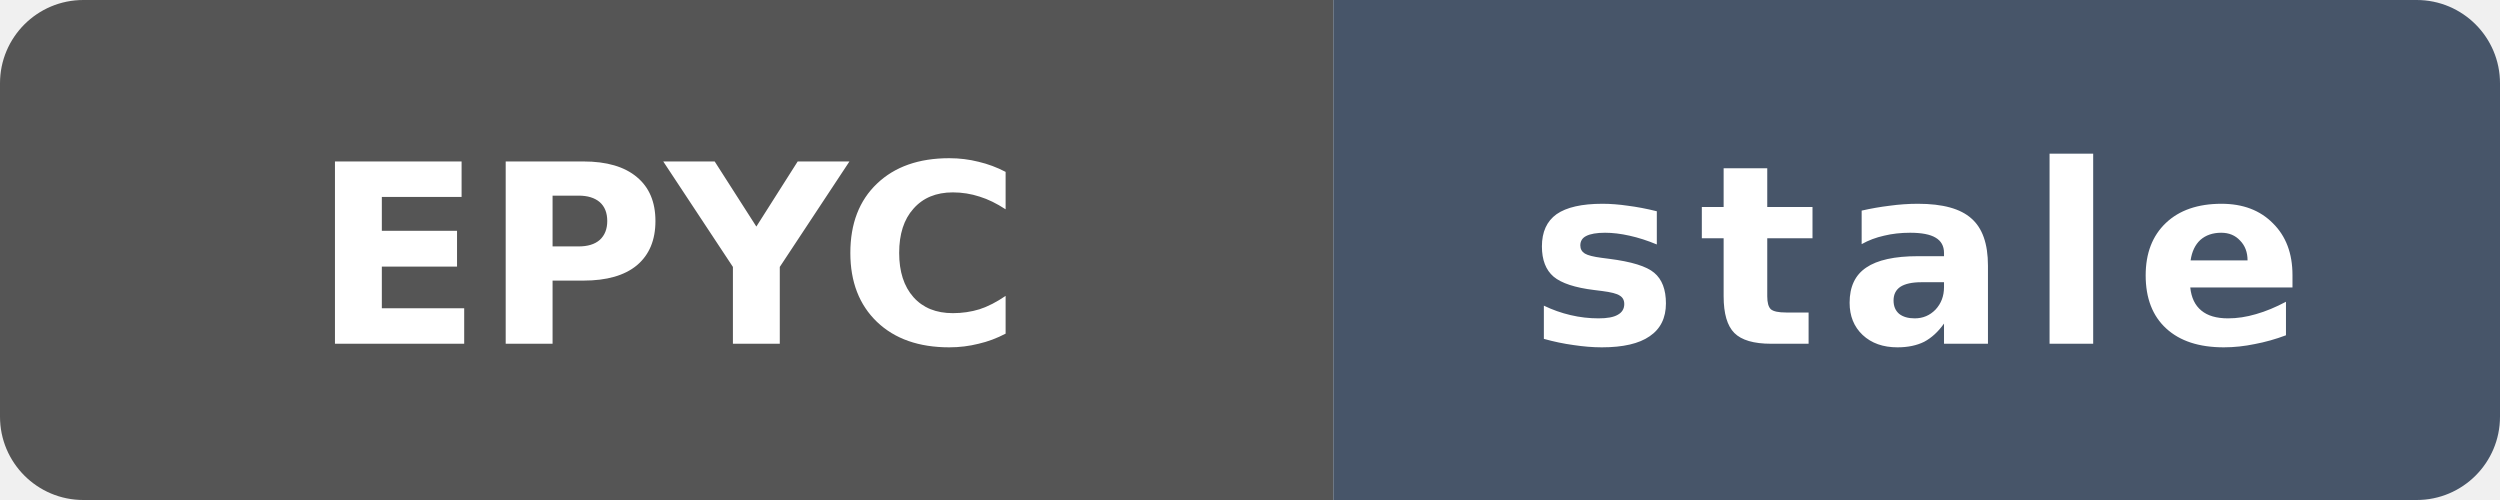
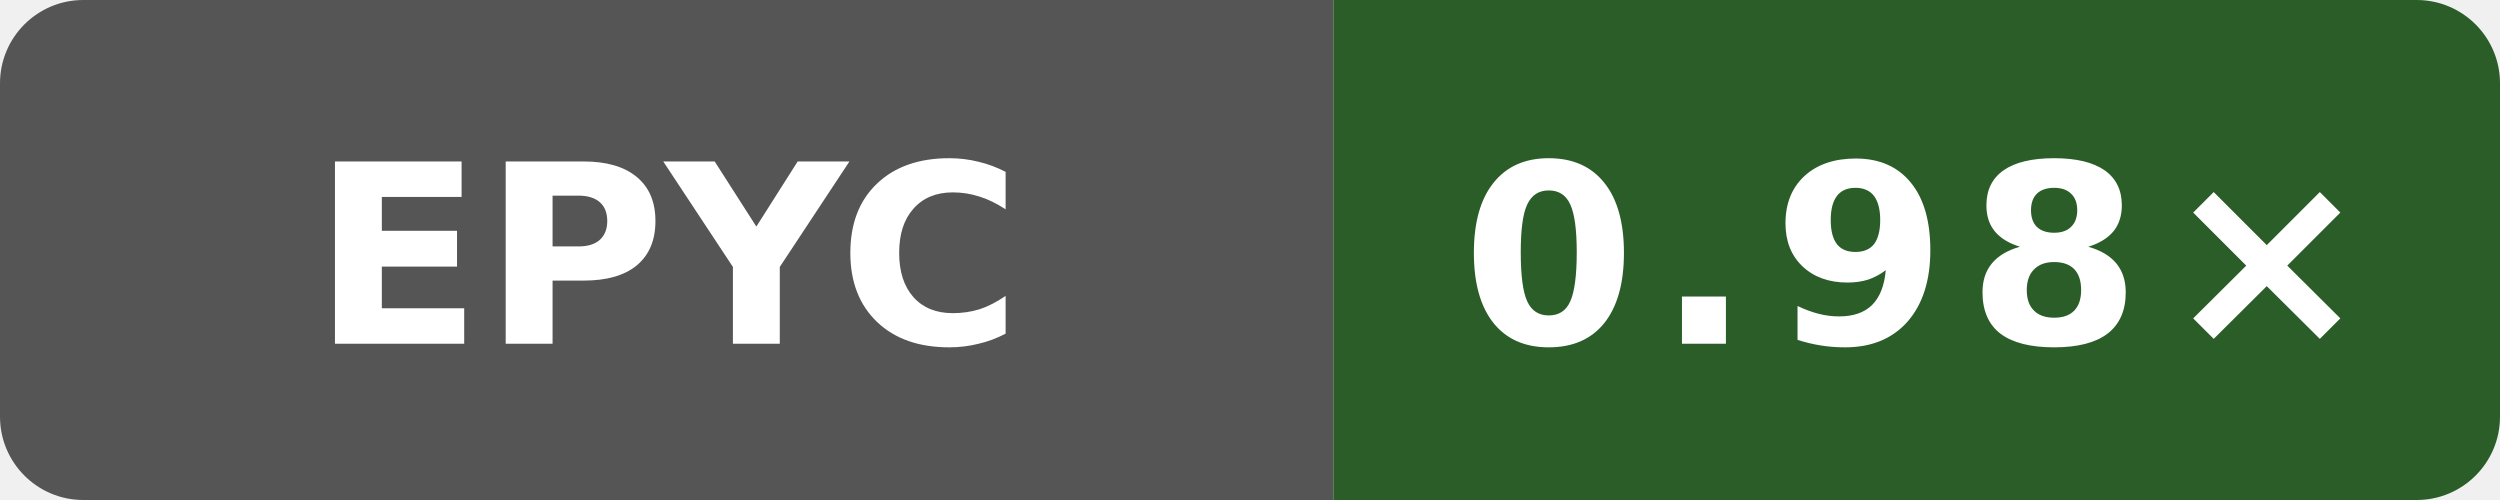
- <svg xmlns="http://www.w3.org/2000/svg" data-original-label="godot runtime-clang; AMD EPYC 7763 64-Core Processor; revision c49e45b16cddb1f5665d1f308b5e8e71622aea59" data-original-message="0.97×" data-original-color="3d6526" width="120" height="24" viewBox="0 0 120 24" role="img" aria-label="godot runtime-clang; AMD EPYC 7763 64-Core Processor; revision c49e45b16cddb1f5665d1f308b5e8e71622aea59; measured c49e45b16cddb1f5665d1f308b5e8e71622aea59; 137 commits behind main: stale">
+ <svg xmlns="http://www.w3.org/2000/svg" data-original-label="godot runtime-clang; AMD EPYC 7763 64-Core Processor; revision 7697b5524a9b033f6a1350581507ee478d068097" data-original-message="0.98×" width="120" height="24" viewBox="0 0 120 24" role="img" aria-label="godot runtime-clang; AMD EPYC 7763 64-Core Processor; revision 7697b5524a9b033f6a1350581507ee478d068097; measured 7697b5524a9b033f6a1350581507ee478d068097; 0 commits behind main: 0.98×">
  <defs>
    <clipPath id="badge">
      <rect width="120" height="24" rx="4" />
    </clipPath>
  </defs>
  <g clip-path="url(#badge)">
    <rect width="64" height="24" fill="#555" />
-     <rect x="64" width="56" height="24" fill="#475569" />
+     <rect x="64" width="56" height="24" fill="#2b5d29" />
  </g>
  <text x="32" y="16.5" fill="#fff" text-anchor="middle" font-family="Verdana,Geneva,DejaVu Sans,sans-serif" font-size="12" font-weight="700" textLength="31" lengthAdjust="spacingAndGlyphs">EPYC</text>
-   <text x="92" y="16.5" fill="#fff" text-anchor="middle" font-family="Verdana,Geneva,DejaVu Sans,sans-serif" font-size="12" font-weight="700" letter-spacing="1" textLength="39" lengthAdjust="spacingAndGlyphs">stale</text>
+   <text x="92" y="16.5" fill="#fff" text-anchor="middle" font-family="Verdana,Geneva,DejaVu Sans,sans-serif" font-size="12" font-weight="700" letter-spacing="1" textLength="39" lengthAdjust="spacingAndGlyphs">0.98×</text>
</svg>
